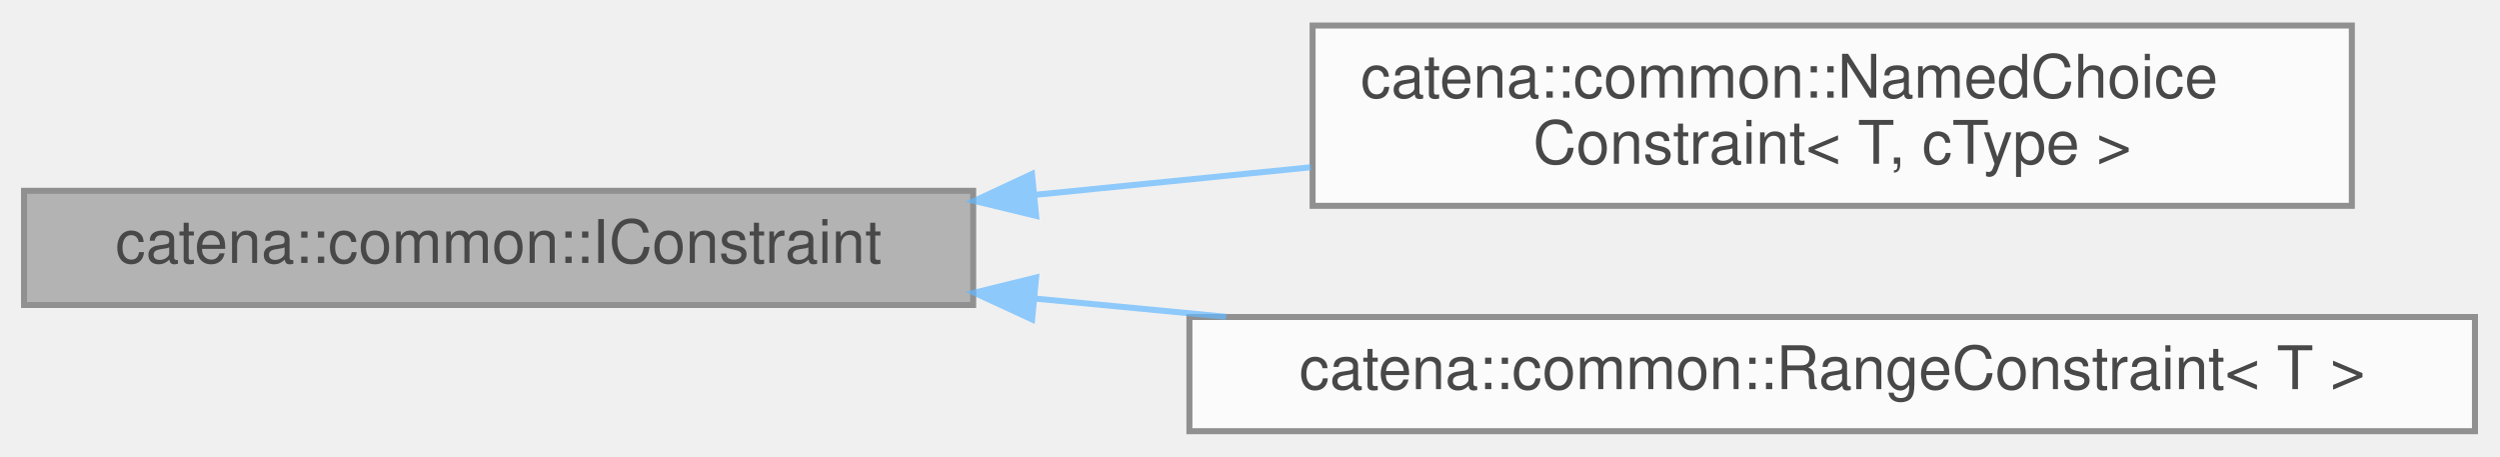
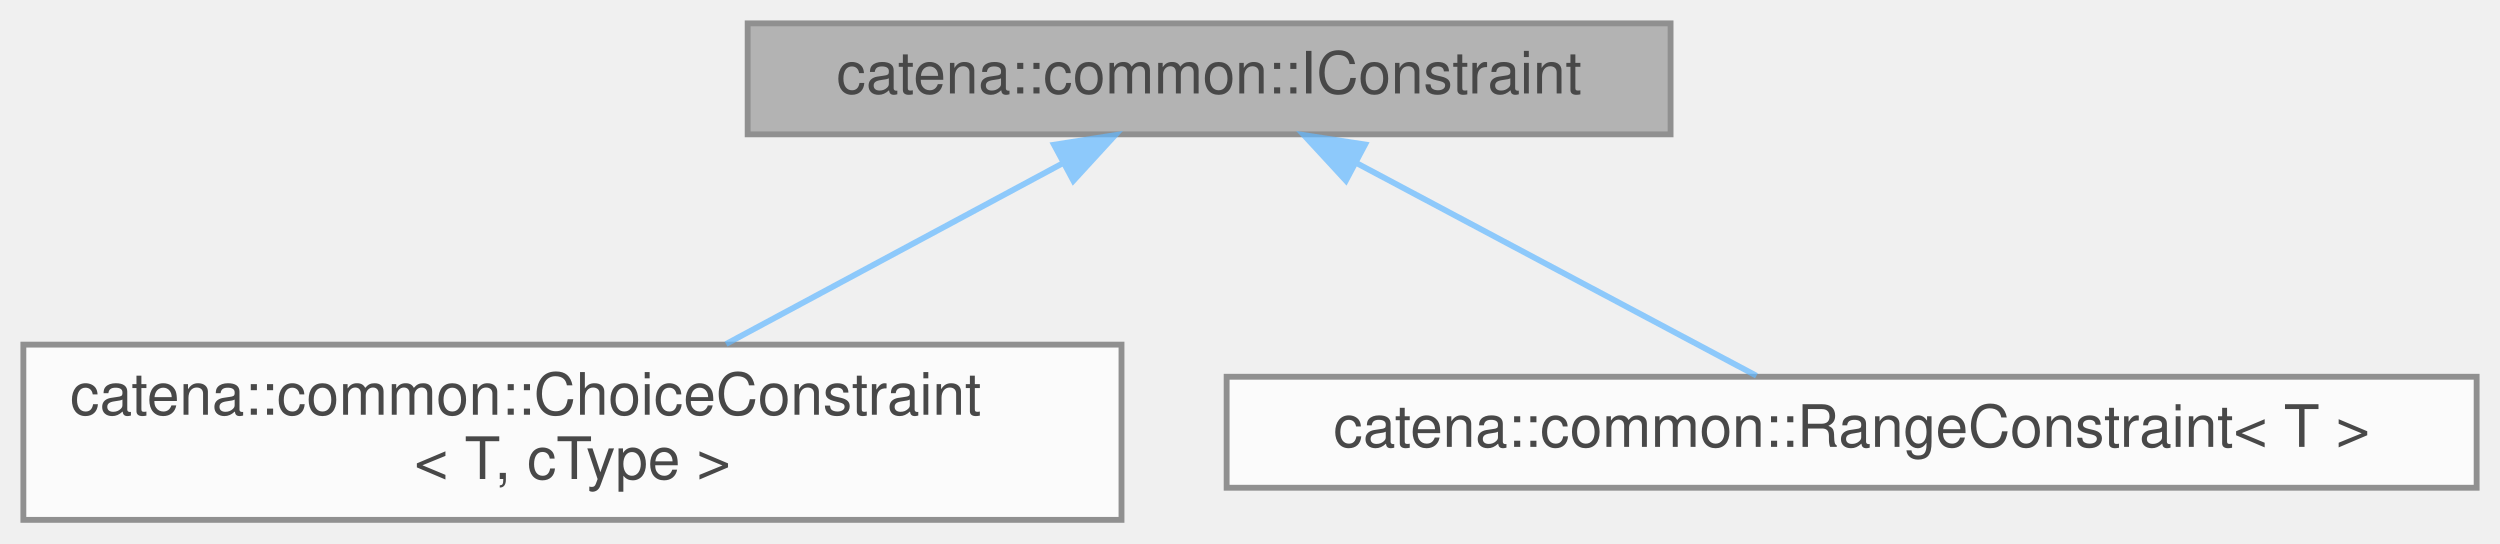
- <svg xmlns="http://www.w3.org/2000/svg" xmlns:xlink="http://www.w3.org/1999/xlink" width="416pt" height="76pt" viewBox="0.00 0.00 416.00 75.50">
+ <svg xmlns="http://www.w3.org/2000/svg" xmlns:xlink="http://www.w3.org/1999/xlink" width="428pt" height="93pt" viewBox="0.00 0.00 428.00 93.00">
  <svg id="main" version="1.1" xml:space="preserve">
    <style type="text/css">
.node, .edge {opacity: 0.7;}
.node.selected, .edge.selected {opacity: 1;}
.edge:hover path { stroke: red; }
.edge:hover polygon { stroke: red; fill: red; }
</style>
    <svg id="graph" class="graph">
-       <g id="graph0" class="graph" transform="scale(1 1) rotate(0) translate(4 71.5)">
+       <g id="graph0" class="graph" transform="scale(1 1) rotate(0) translate(4 89)">
        <g id="Node000001" class="node">
          <g id="a_Node000001">
            <a xlink:title="Interface for constraints.">
-               <polygon fill="#999999" stroke="#666666" points="158,-40 0,-40 0,-21 158,-21 158,-40" />
-               <text text-anchor="middle" x="79" y="-28" font-family="Helvetica,sans-Serif" font-size="10.00">catena::common::IConstraint</text>
+               <polygon fill="#999999" stroke="#666666" points="282,-85 124,-85 124,-66 282,-66 282,-85" />
+               <text text-anchor="middle" x="203" y="-73" font-family="Helvetica,sans-Serif" font-size="10.00">catena::common::IConstraint</text>
            </a>
          </g>
        </g>
        <g id="Node000002" class="node">
          <g id="a_Node000002">
-             <a xlink:href="classcatena_1_1common_1_1NamedChoiceConstraint.html" target="_top" xlink:title="Named choice constraint which ensures a value is within a named choice.">
-               <polygon fill="white" stroke="#666666" points="387.5,-67.5 214.5,-67.5 214.5,-37.5 387.5,-37.5 387.5,-67.5" />
-               <text text-anchor="start" x="222.5" y="-55.5" font-family="Helvetica,sans-Serif" font-size="10.00">catena::common::NamedChoice</text>
-               <text text-anchor="middle" x="301" y="-44.5" font-family="Helvetica,sans-Serif" font-size="10.00">Constraint&lt; T, cType &gt;</text>
+             <a xlink:href="classcatena_1_1common_1_1ChoiceConstraint.html" target="_top" xlink:title="Named choice constraint which ensures a value is within a named choice.">
+               <polygon fill="white" stroke="#666666" points="188,-30 0,-30 0,0 188,0 188,-30" />
+               <text text-anchor="start" x="8" y="-18" font-family="Helvetica,sans-Serif" font-size="10.00">catena::common::ChoiceConstraint</text>
+               <text text-anchor="middle" x="94" y="-7" font-family="Helvetica,sans-Serif" font-size="10.00">&lt; T, cType &gt;</text>
            </a>
          </g>
        </g>
        <g id="edge1_Node000001_Node000002" class="edge">
          <g id="a_edge1_Node000001_Node000002">
            <a xlink:title=" ">
-               <path fill="none" stroke="#63b8ff" d="M168.51,-39.35C183.59,-40.86 199.22,-42.42 214.22,-43.92" />
-               <polygon fill="#63b8ff" stroke="#63b8ff" points="168.48,-35.83 158.18,-38.32 167.79,-42.8 168.48,-35.83" />
+               <path fill="none" stroke="#63b8ff" d="M177.98,-61.07C160.72,-51.81 137.83,-39.52 120.3,-30.11" />
+               <polygon fill="#63b8ff" stroke="#63b8ff" points="176.45,-64.22 186.92,-65.87 179.76,-58.06 176.45,-64.22" />
            </a>
          </g>
        </g>
        <g id="Node000003" class="node">
          <g id="a_Node000003">
            <a xlink:href="classcatena_1_1common_1_1RangeConstraint.html" target="_top" xlink:title="Range constraint, ensures a value is within a range.">
-               <polygon fill="white" stroke="#666666" points="408,-19 194,-19 194,0 408,0 408,-19" />
-               <text text-anchor="middle" x="301" y="-7" font-family="Helvetica,sans-Serif" font-size="10.00">catena::common::RangeConstraint&lt; T &gt;</text>
+               <polygon fill="white" stroke="#666666" points="420,-24.5 206,-24.5 206,-5.5 420,-5.5 420,-24.5" />
+               <text text-anchor="middle" x="313" y="-12.5" font-family="Helvetica,sans-Serif" font-size="10.00">catena::common::RangeConstraint&lt; T &gt;</text>
            </a>
          </g>
        </g>
        <g id="edge2_Node000001_Node000003" class="edge">
          <g id="a_edge2_Node000001_Node000003">
            <a xlink:title=" ">
-               <path fill="none" stroke="#63b8ff" d="M168.17,-22.08C178.68,-21.08 189.47,-20.05 200.13,-19.03" />
-               <polygon fill="#63b8ff" stroke="#63b8ff" points="167.81,-18.6 158.18,-23.04 168.47,-25.57 167.81,-18.6" />
+               <path fill="none" stroke="#63b8ff" d="M228.24,-61.08C249.28,-49.88 278.64,-34.27 296.7,-24.67" />
+               <polygon fill="#63b8ff" stroke="#63b8ff" points="226.42,-58.08 219.23,-65.87 229.7,-64.26 226.42,-58.08" />
            </a>
          </g>
        </g>
      </g>
    </svg>
  </svg>
  <style type="text/css">

[data-mouse-over-selected='false'] { opacity: 0.7; }
[data-mouse-over-selected='true']  { opacity: 1.0; }

</style>
</svg>
